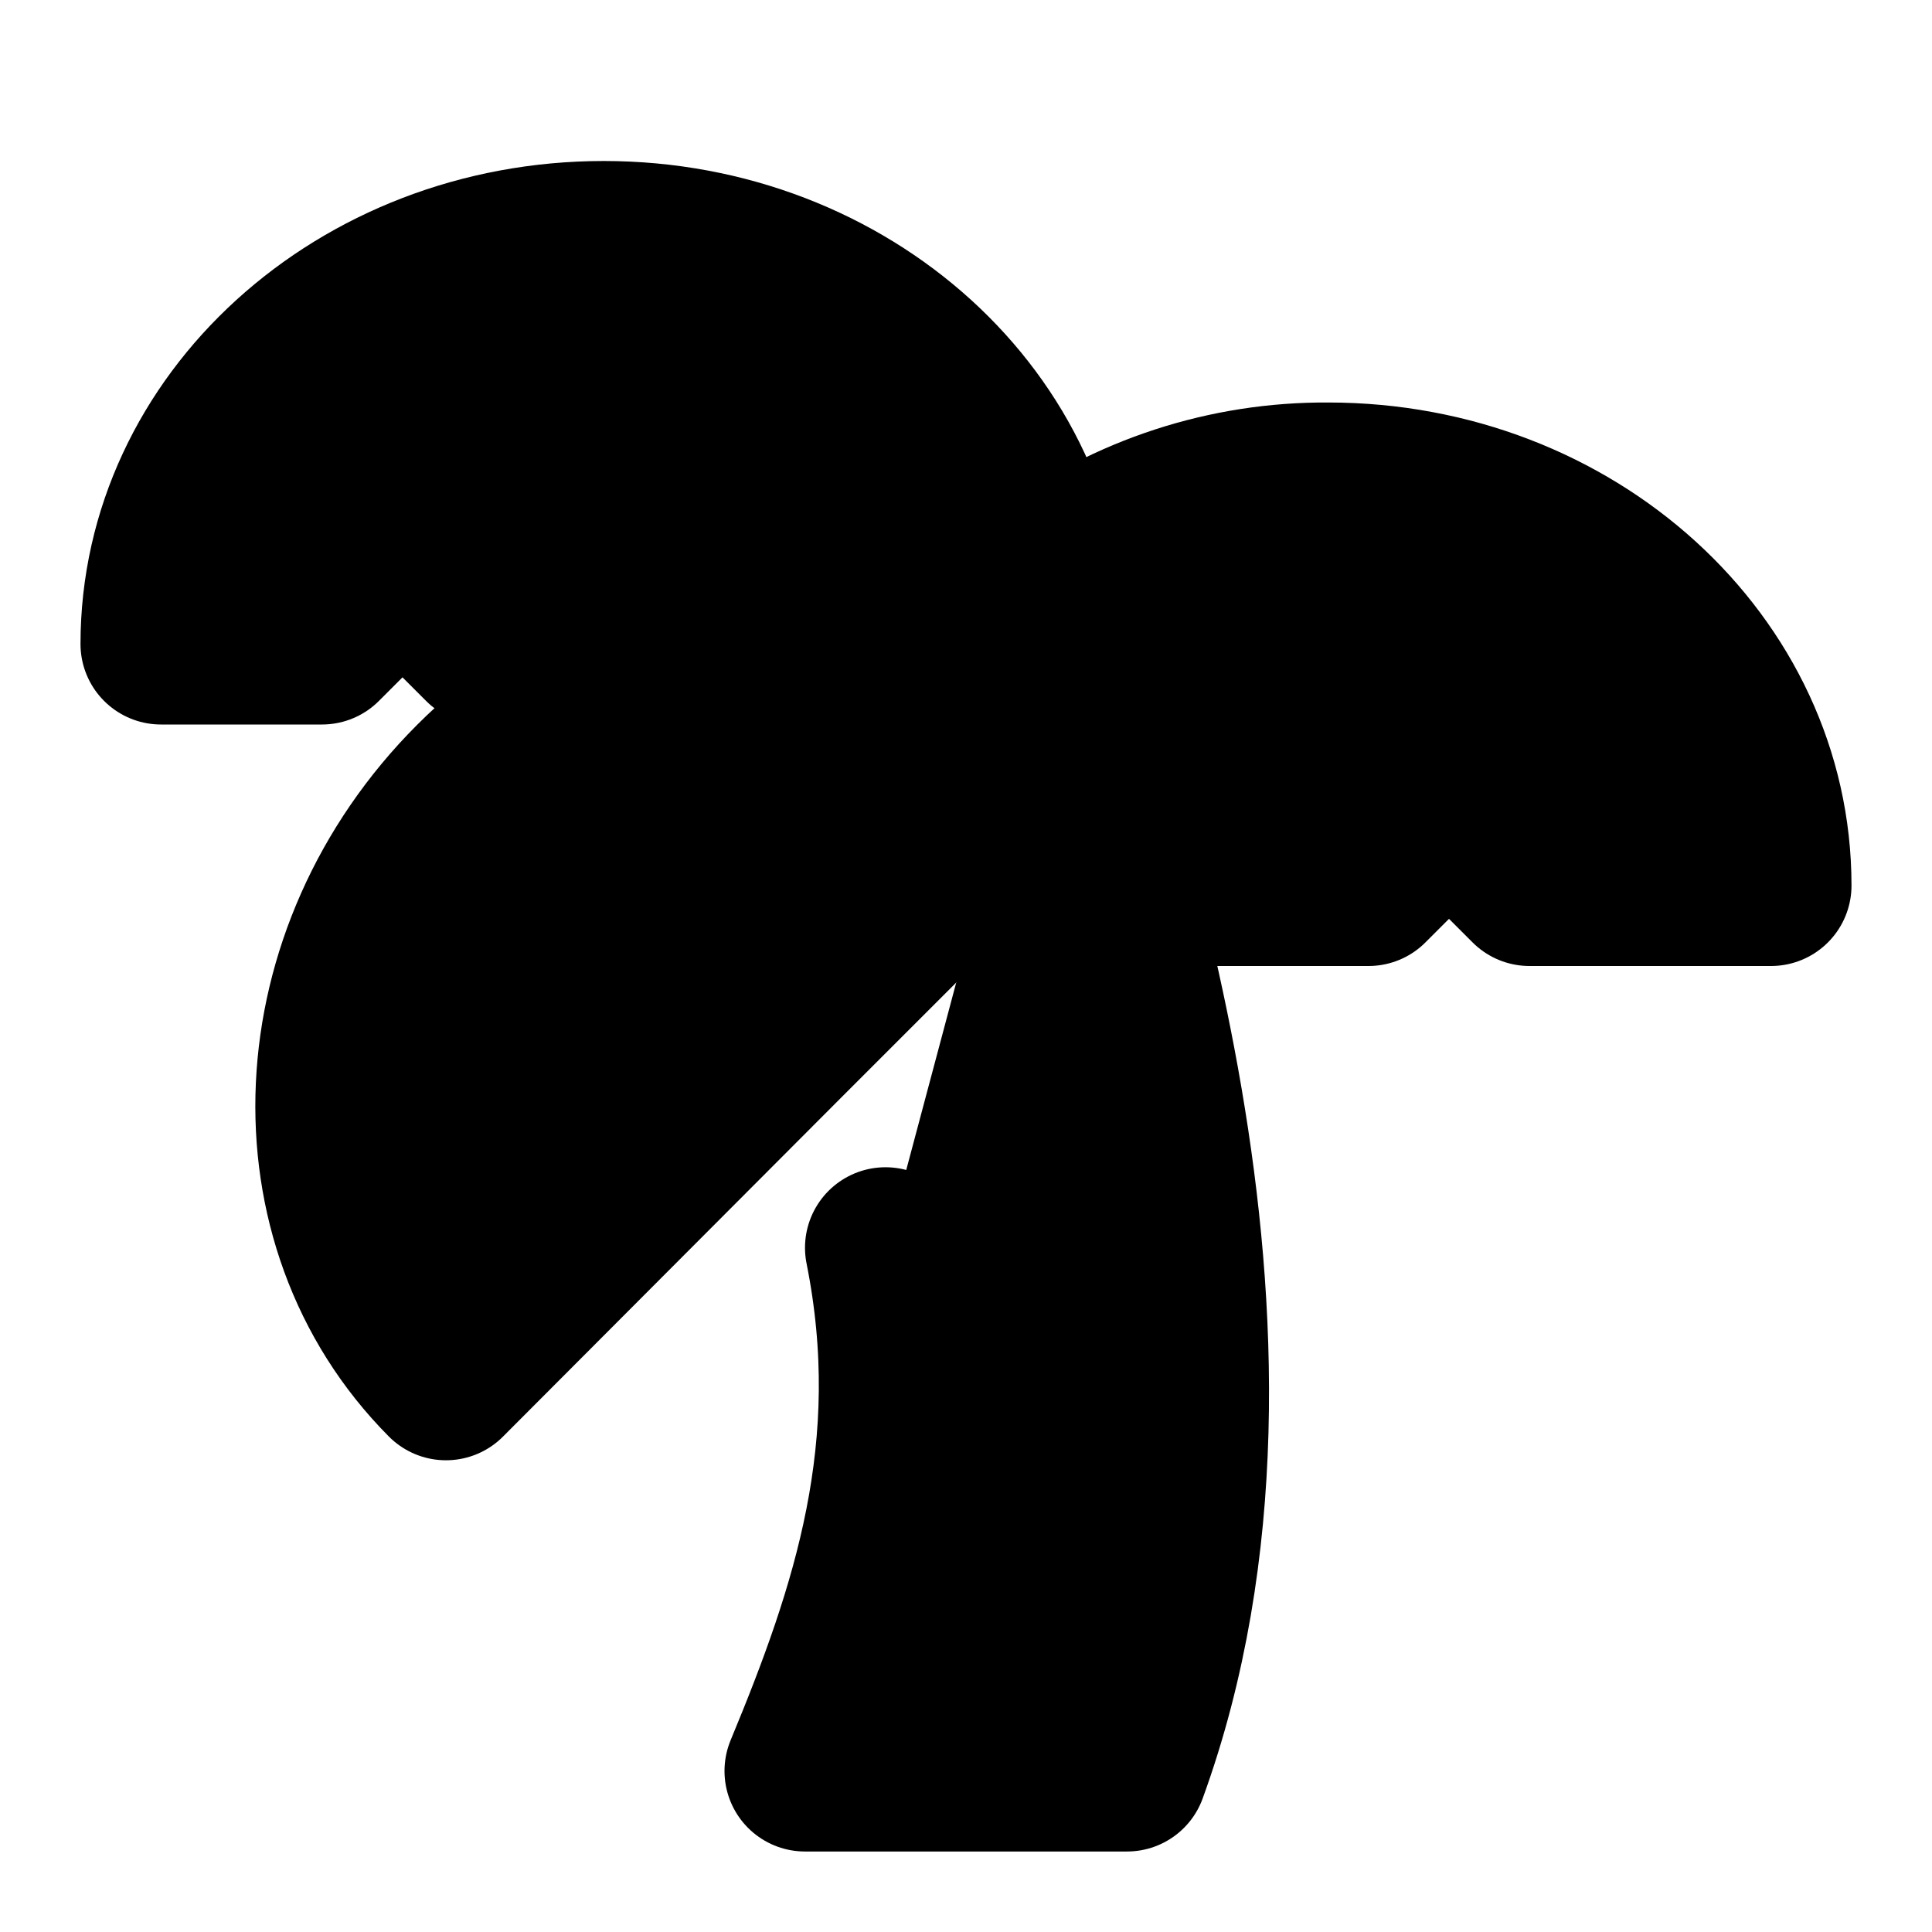
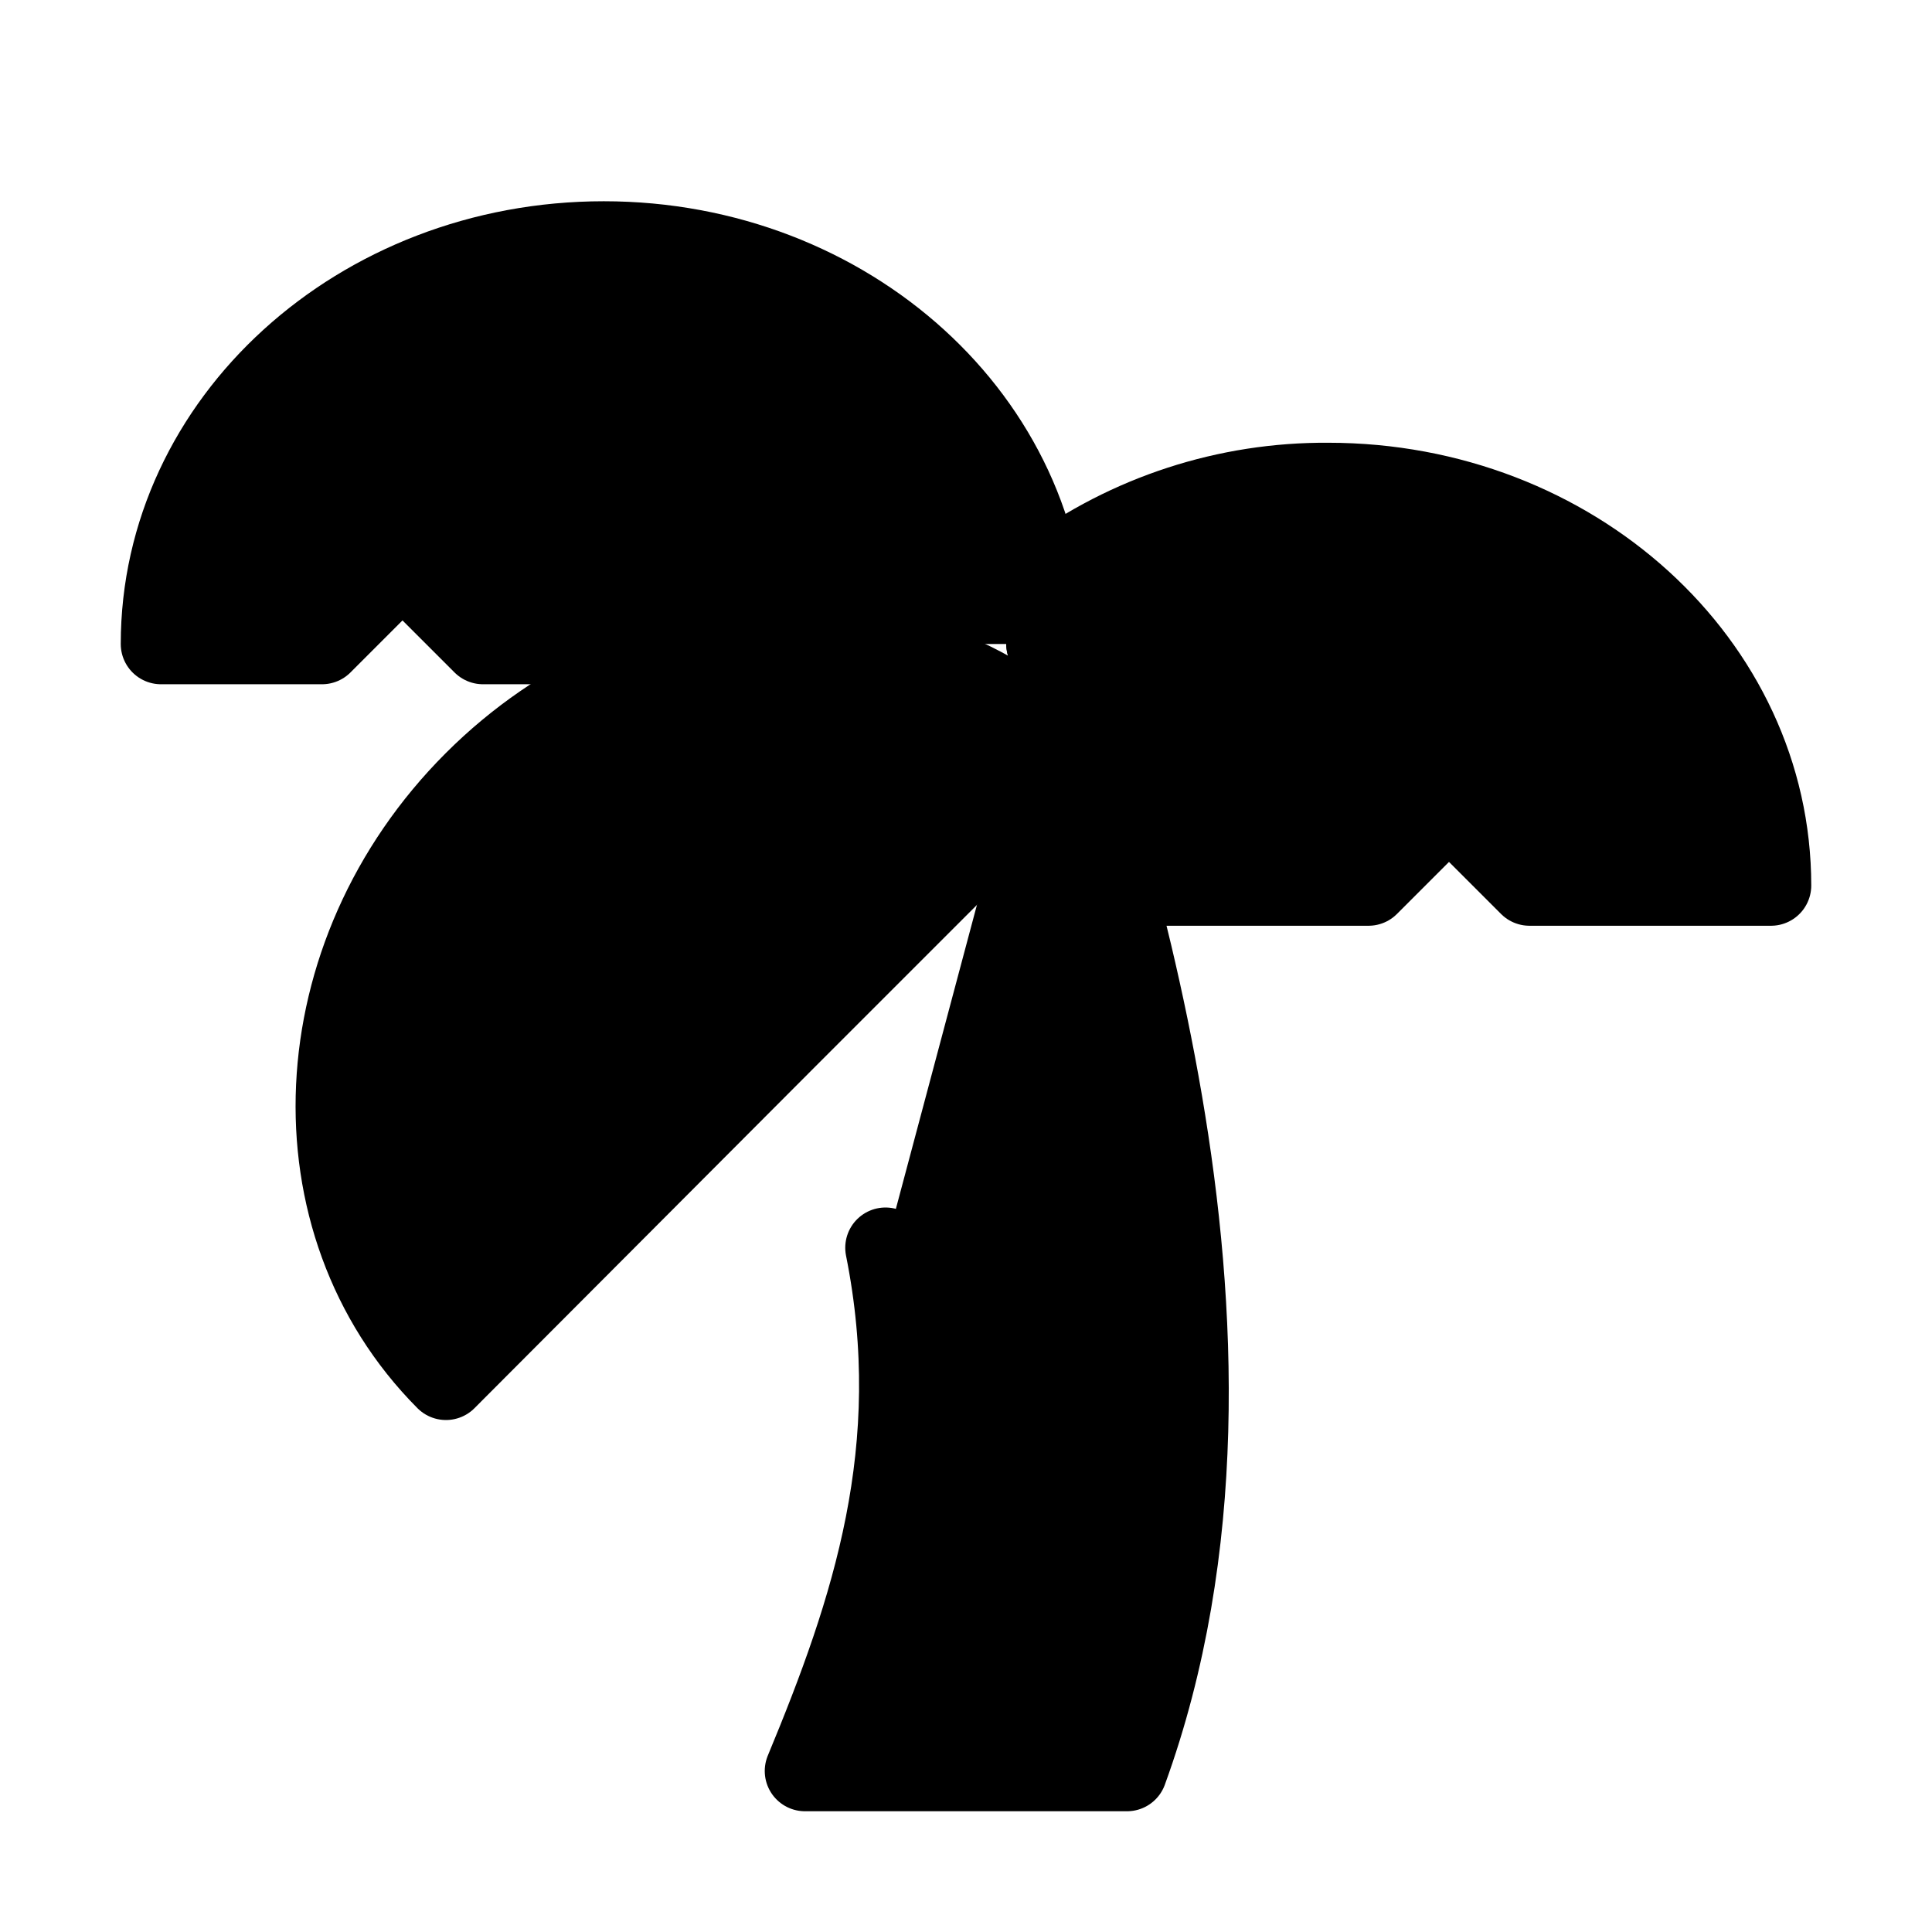
- <svg xmlns="http://www.w3.org/2000/svg" width="24" height="24" viewBox="0 0 24 24" fill="currentColor" stroke="currentColor" stroke-width="2" stroke-linecap="round" stroke-linejoin="round">
+ <svg xmlns="http://www.w3.org/2000/svg" width="24" height="24" viewBox="0 0 24 24" fill="currentColor" stroke="currentColor" stroke-width="calc(100vw / 12)" preserveAspectRatio="xMinYMin meet" stroke-linecap="round" stroke-linejoin="round">
  <path vector-effect="non-scaling-stroke" d="M13 8c0-2.76-2.46-5-5.5-5S2 5.24 2 8h2l1-1 1 1h4" />
  <path vector-effect="non-scaling-stroke" d="M13 7.14A5.82 5.82 0 0 1 16.5 6c3.04 0 5.5 2.24 5.5 5h-3l-1-1-1 1h-3" />
  <path vector-effect="non-scaling-stroke" d="M5.89 9.71c-2.15 2.15-2.3 5.47-.35 7.43l4.24-4.25.7-.7.71-.71 2.12-2.12c-1.95-1.96-5.27-1.8-7.42.35" />
  <path vector-effect="non-scaling-stroke" d="M11 15.5c.5 2.5-.17 4.5-1 6.5h4c2-5.5-.5-12-1-14" />
</svg>
